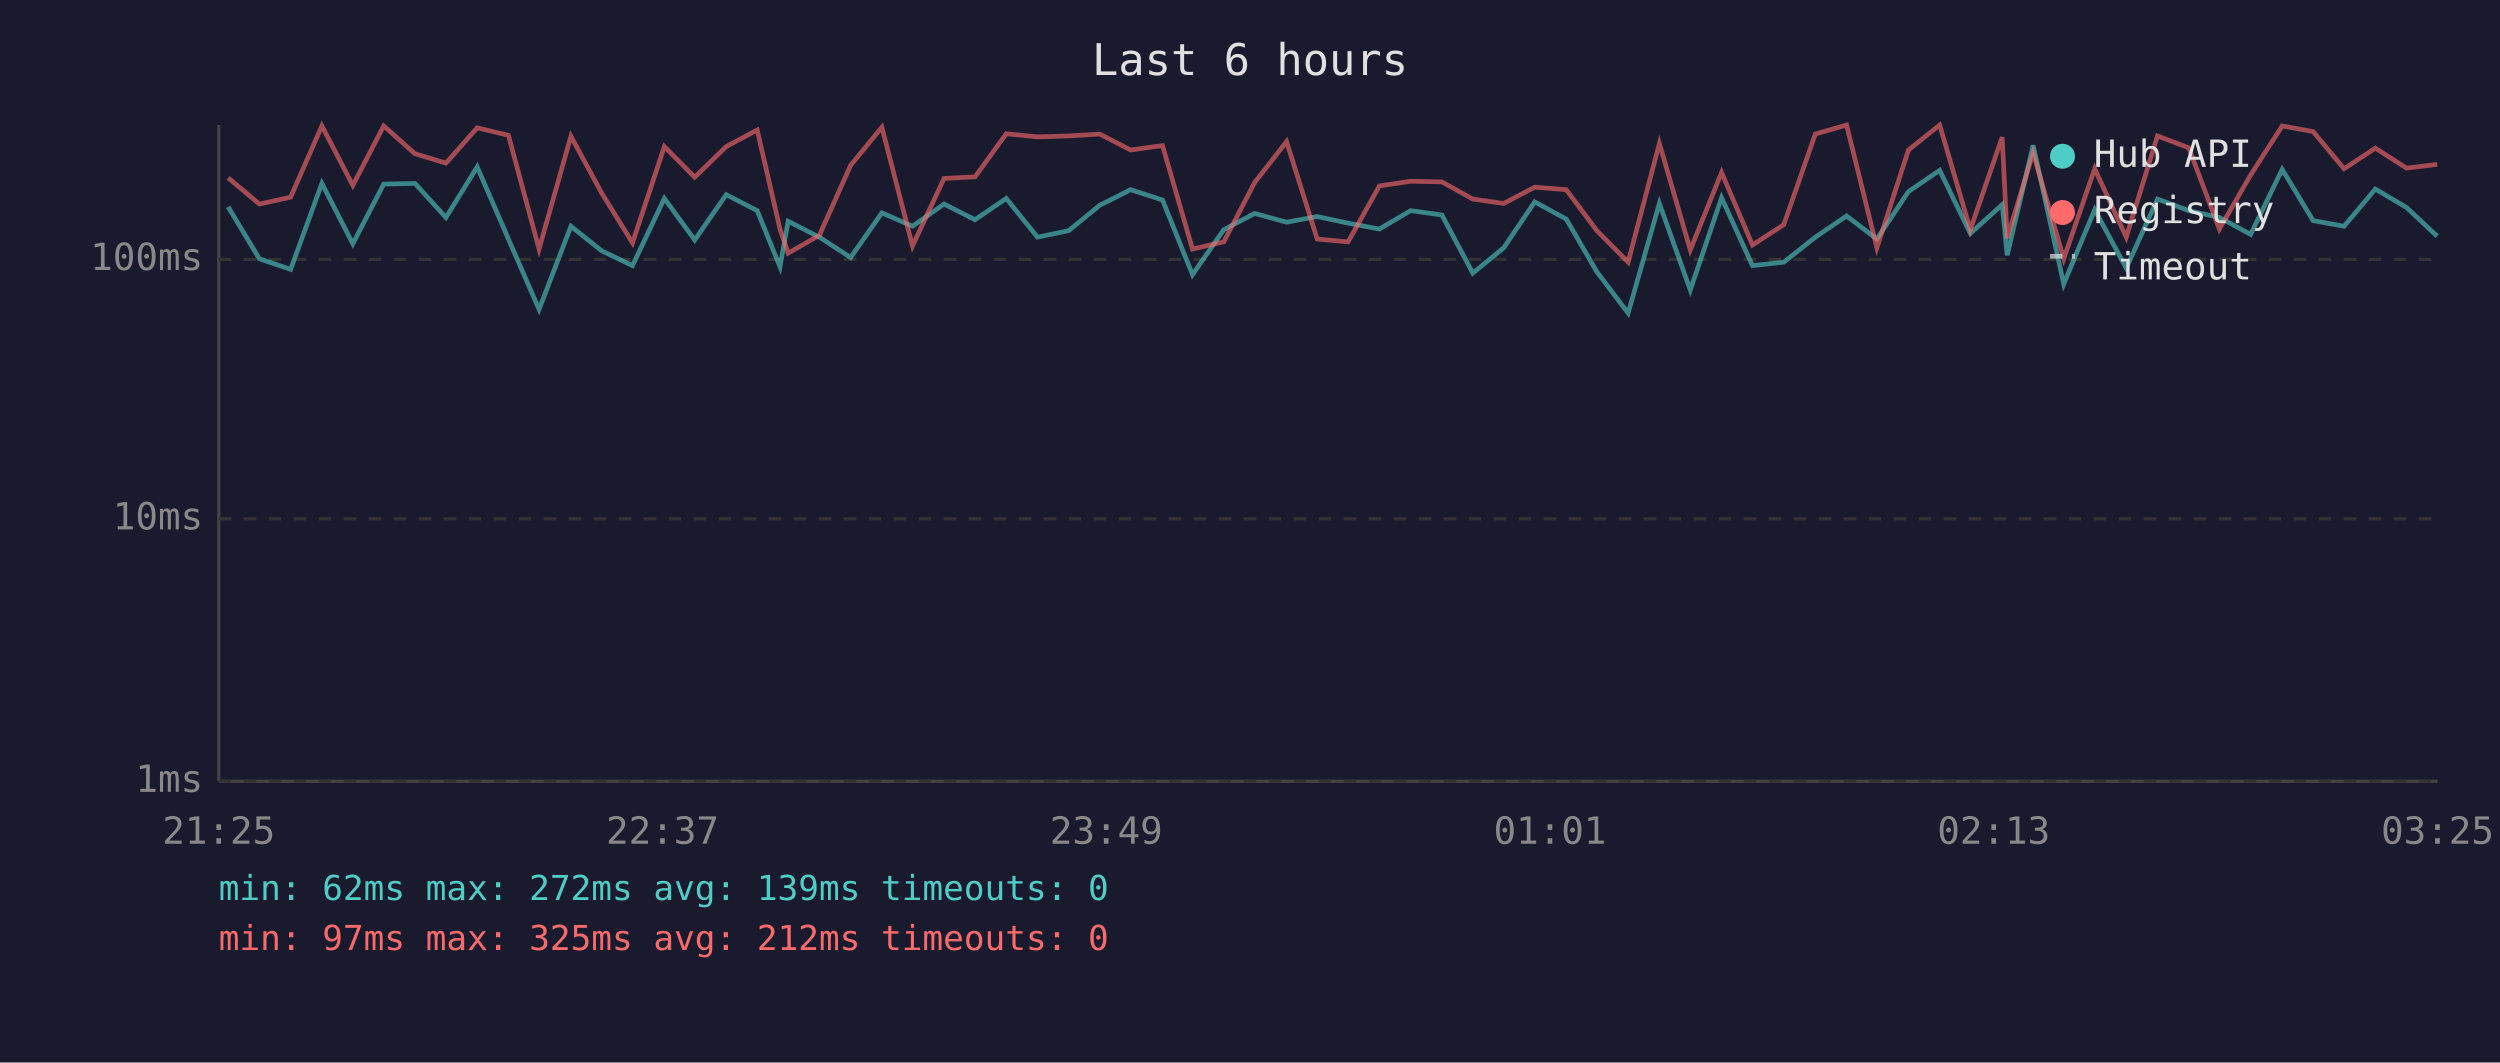
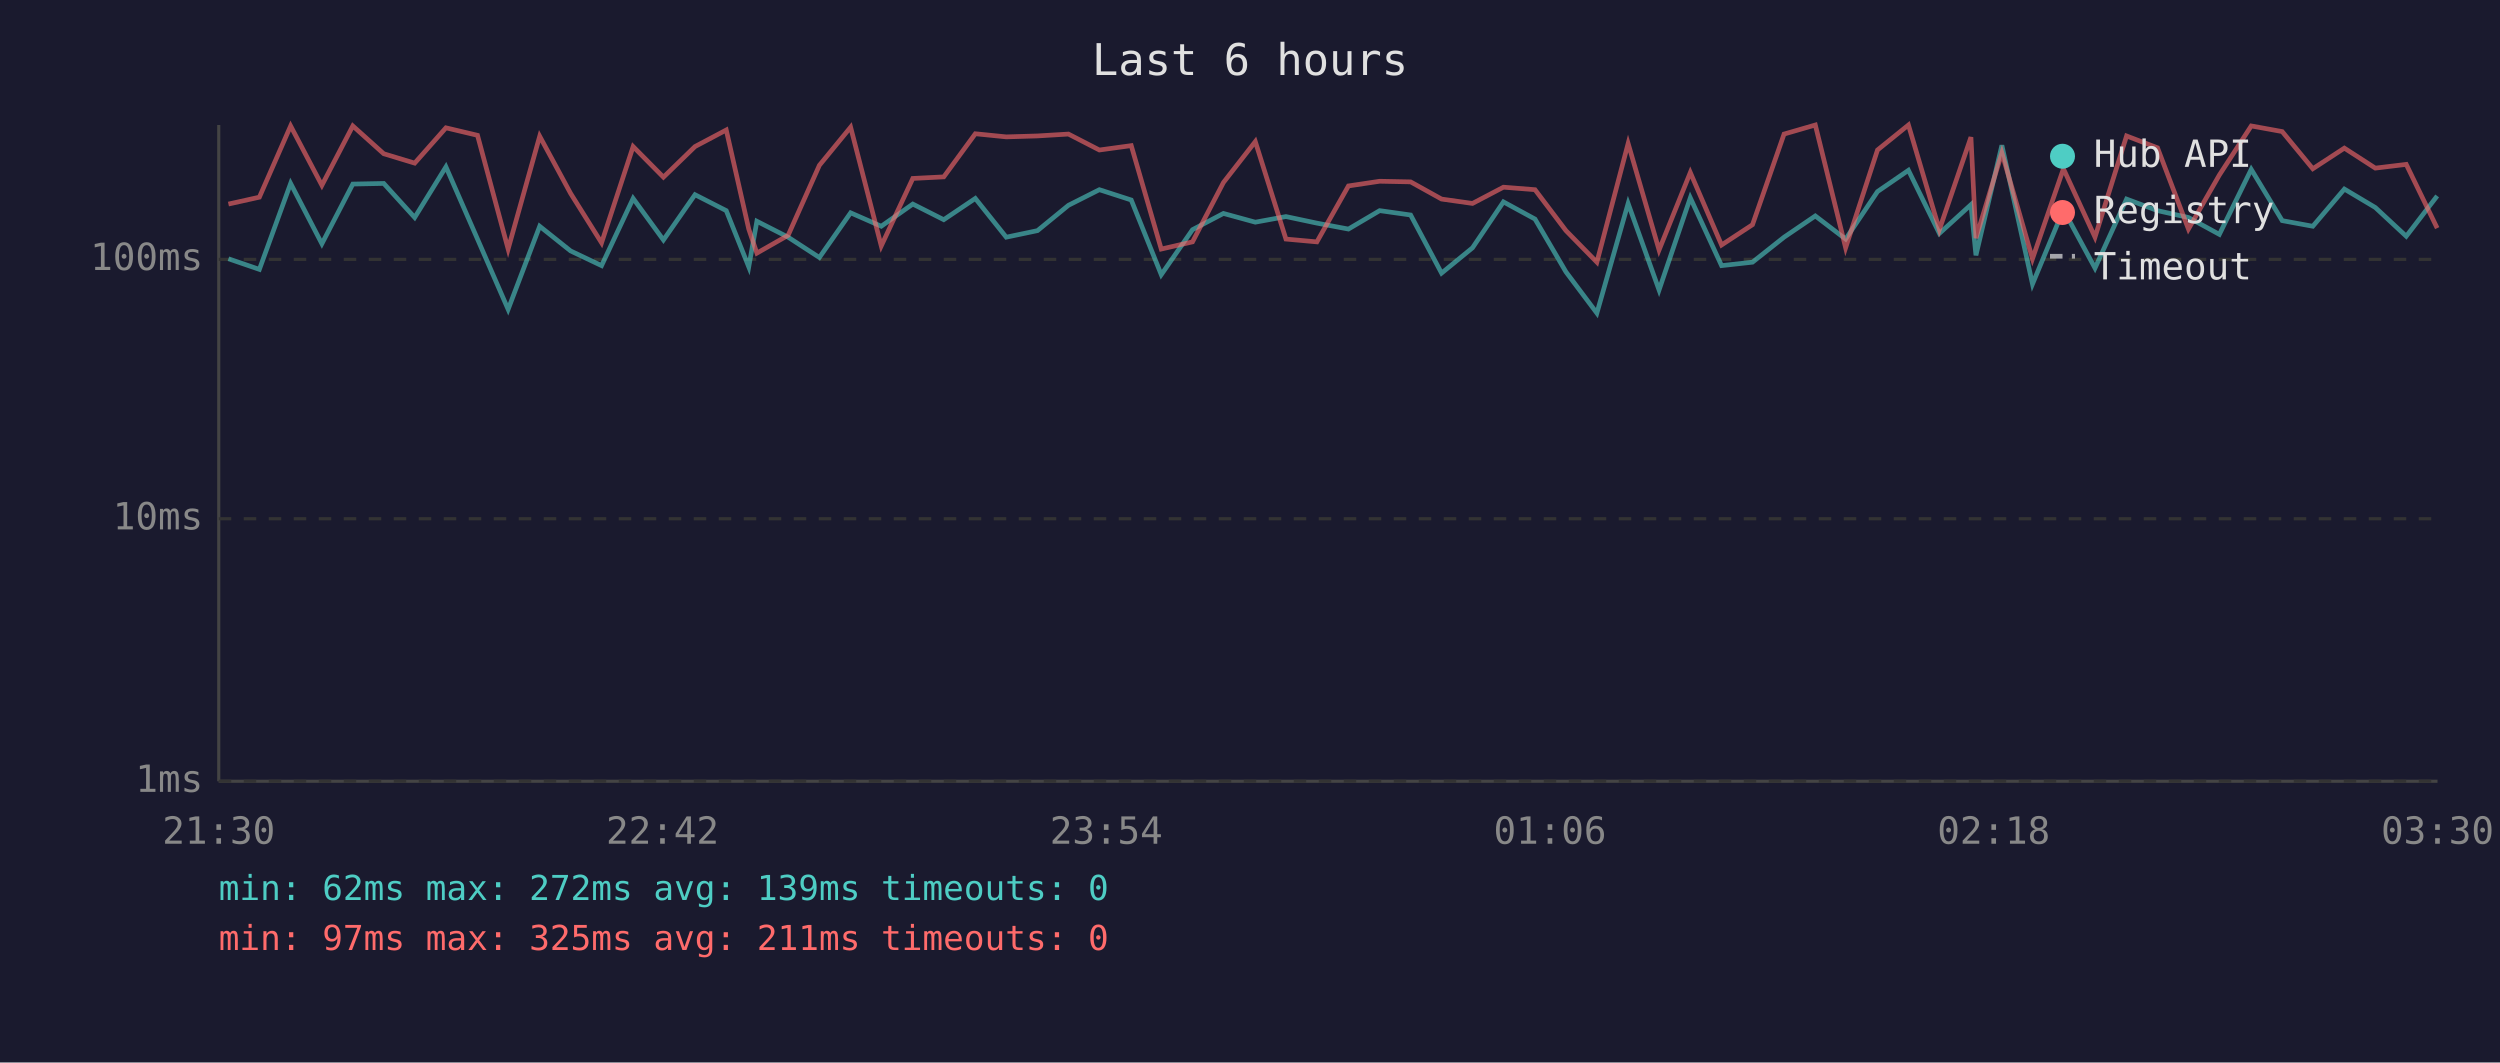
<svg xmlns="http://www.w3.org/2000/svg" viewBox="0 0 800 340" font-family="monospace" font-size="12">
  <rect width="800" height="340" fill="#1a1a2e" />
  <text x="400" y="24" fill="#e0e0e0" font-size="14" text-anchor="middle">Last 6 hours</text>
  <line x1="70" y1="40" x2="70" y2="250" stroke="#444" stroke-width="1" />
  <line x1="70" y1="250" x2="780" y2="250" stroke="#444" stroke-width="1" />
  <line x1="70" y1="250" x2="780" y2="250" stroke="#333" stroke-width="1" stroke-dasharray="4" />
  <text x="65" y="250" fill="#888" text-anchor="end" dominant-baseline="middle">1ms</text>
  <line x1="70" y1="166" x2="780" y2="166" stroke="#333" stroke-width="1" stroke-dasharray="4" />
  <text x="65" y="166" fill="#888" text-anchor="end" dominant-baseline="middle">10ms</text>
  <line x1="70" y1="83" x2="780" y2="83" stroke="#333" stroke-width="1" stroke-dasharray="4" />
  <text x="65" y="83" fill="#888" text-anchor="end" dominant-baseline="middle">100ms</text>
-   <text x="70" y="270" fill="#888" text-anchor="middle">21:25</text>
-   <text x="212" y="270" fill="#888" text-anchor="middle">22:37</text>
-   <text x="354" y="270" fill="#888" text-anchor="middle">23:49</text>
-   <text x="496" y="270" fill="#888" text-anchor="middle">01:01</text>
-   <text x="638" y="270" fill="#888" text-anchor="middle">02:13</text>
-   <text x="780" y="270" fill="#888" text-anchor="middle">03:25</text>
-   <polyline points="73.0,66.2 83.0,82.8 93.0,86.2 103.0,58.7 112.9,78.0 122.8,58.9 132.8,58.7 142.7,69.6 152.7,53.4 162.7,76.5 172.5,99.0 182.7,72.4 192.6,80.3 202.4,85.0 212.6,63.5 222.3,76.8 232.4,62.3 242.3,67.4 249.6,85.4 252.2,70.8 262.2,75.9 272.2,82.4 282.2,68.1 292.0,72.4 302.1,65.3 312.0,70.3 322.0,63.5 332.0,75.9 342.0,73.8 351.9,65.7 361.8,60.7 372.0,64.0 381.6,87.9 391.6,73.5 401.5,68.3 411.7,71.1 421.5,69.3 431.4,71.4 441.4,73.3 451.4,67.4 461.4,68.8 471.3,87.4 481.2,79.3 491.1,64.6 501.2,70.1 511.0,87.0 521.0,100.2 531.0,65.1 540.9,92.8 550.9,63.3 560.8,85.0 570.8,83.9 580.9,75.9 590.9,69.1 600.6,76.5 610.7,61.3 620.7,54.5 630.5,74.7 640.7,65.5 642.3,81.7 650.6,46.5 660.4,90.9 670.3,67.1 680.4,85.8 690.4,63.7 700.4,67.4 710.2,69.6 720.2,75.0 730.3,54.2 740.2,70.6 750.1,72.4 760.1,60.5 770.1,66.4 779.9,75.6" fill="none" stroke="#4ecdc4" stroke-width="1.5" opacity="0.6" />
-   <polyline points="73.0,56.9 83.0,65.3 93.0,63.1 103.0,40.3 112.9,59.3 122.8,40.3 132.8,49.2 142.7,52.2 152.7,40.9 162.7,43.3 172.5,79.7 182.7,43.6 192.6,61.9 202.4,77.7 212.6,46.9 222.3,56.7 232.4,46.9 242.3,41.6 249.6,73.3 252.2,81.0 262.2,75.3 272.2,52.9 282.2,40.7 292.0,78.7 302.1,57.1 312.0,56.6 322.0,42.8 332.0,43.8 342.0,43.5 351.9,42.9 361.8,48.0 372.0,46.6 381.6,79.7 391.6,77.4 401.5,58.4 411.7,45.3 421.5,76.5 431.4,77.4 441.4,59.5 451.4,58.0 461.4,58.2 471.3,63.7 481.2,65.1 491.1,59.9 501.2,60.7 511.0,73.8 521.0,83.9 531.0,45.9 540.9,80.0 550.9,55.2 560.8,78.4 570.8,71.9 580.9,42.9 590.9,40.0 600.6,79.3 610.7,48.0 620.7,40.0 630.5,73.5 640.7,43.9 642.3,76.2 650.6,48.9 660.4,82.8 670.3,54.0 680.4,75.9 690.4,43.5 700.4,47.3 710.2,73.3 720.2,56.0 730.3,40.3 740.2,42.1 750.1,54.0 760.1,47.4 770.1,53.8 779.9,52.6" fill="none" stroke="#ff6b6b" stroke-width="1.5" opacity="0.6" />
+   <text x="70" y="270" fill="#888" text-anchor="middle">21:30</text>
+   <text x="212" y="270" fill="#888" text-anchor="middle">22:42</text>
+   <text x="354" y="270" fill="#888" text-anchor="middle">23:54</text>
+   <text x="496" y="270" fill="#888" text-anchor="middle">01:06</text>
+   <text x="638" y="270" fill="#888" text-anchor="middle">02:18</text>
+   <text x="780" y="270" fill="#888" text-anchor="middle">03:30</text>
+   <polyline points="73.1,82.8 83.0,86.2 93.0,58.7 103.0,78.0 112.9,58.9 122.8,58.7 132.7,69.6 142.7,53.4 152.8,76.5 162.6,99.0 172.7,72.4 182.6,80.3 192.5,85.0 202.6,63.5 212.3,76.8 222.4,62.3 232.4,67.4 239.6,85.4 242.2,70.8 252.2,75.9 262.2,82.4 272.2,68.1 282.0,72.4 292.1,65.3 302.0,70.3 312.1,63.5 322.0,75.9 332.0,73.8 341.9,65.7 351.8,60.7 362.0,64.0 371.6,87.9 381.6,73.5 391.5,68.3 401.7,71.1 411.5,69.3 421.4,71.4 431.5,73.3 441.5,67.4 451.4,68.8 461.3,87.4 471.2,79.3 481.1,64.6 491.2,70.1 501.1,87.0 511.0,100.2 521.0,65.1 530.9,92.8 540.9,63.3 550.9,85.0 560.8,83.9 570.9,75.9 580.9,69.1 590.6,76.5 600.8,61.3 610.7,54.5 620.6,74.7 630.7,65.5 632.3,81.7 640.6,46.5 650.4,90.9 660.3,67.1 670.4,85.8 680.5,63.7 690.4,67.4 700.3,69.6 710.2,75.0 720.4,54.2 730.3,70.6 740.1,72.4 750.2,60.5 760.1,66.4 770.0,75.6 779.9,62.7" fill="none" stroke="#4ecdc4" stroke-width="1.5" opacity="0.6" />
+   <polyline points="73.1,65.3 83.0,63.1 93.0,40.3 103.0,59.3 112.9,40.3 122.8,49.2 132.7,52.2 142.7,40.9 152.8,43.3 162.6,79.7 172.7,43.6 182.6,61.9 192.5,77.7 202.6,46.9 212.3,56.7 222.4,46.9 232.4,41.6 239.6,73.3 242.2,81.0 252.2,75.3 262.2,52.9 272.2,40.7 282.0,78.7 292.1,57.1 302.0,56.6 312.1,42.8 322.0,43.8 332.0,43.5 341.9,42.9 351.8,48.0 362.0,46.6 371.6,79.7 381.6,77.4 391.5,58.4 401.7,45.3 411.5,76.5 421.4,77.4 431.5,59.5 441.5,58.0 451.4,58.2 461.3,63.7 471.2,65.1 481.1,59.9 491.2,60.7 501.1,73.8 511.0,83.9 521.0,45.9 530.9,80.0 540.9,55.2 550.9,78.4 560.8,71.9 570.9,42.9 580.9,40.0 590.6,79.3 600.8,48.0 610.7,40.0 620.6,73.5 630.7,43.9 632.3,76.2 640.6,48.9 650.4,82.8 660.3,54.0 670.4,75.9 680.5,43.5 690.4,47.3 700.3,73.3 710.2,56.0 720.4,40.3 730.3,42.1 740.1,54.0 750.2,47.4 760.1,53.8 770.0,52.6 779.9,73.0" fill="none" stroke="#ff6b6b" stroke-width="1.5" opacity="0.6" />
  <circle cx="660" cy="50" r="4" fill="#4ecdc4" />
  <text x="670" y="50" fill="#e0e0e0" dominant-baseline="middle">Hub API</text>
  <circle cx="660" cy="68" r="4" fill="#ff6b6b" />
  <text x="670" y="68" fill="#e0e0e0" dominant-baseline="middle">Registry</text>
  <line x1="656" y1="82" x2="664" y2="82" stroke="#e0e0e0" stroke-width="1.5" stroke-dasharray="4,3" opacity="0.7" />
  <text x="670" y="86" fill="#e0e0e0" dominant-baseline="middle">Timeout</text>
  <text x="70" y="288" fill="#4ecdc4" font-size="11">min: 62ms  max: 272ms  avg: 139ms  timeouts: 0</text>
-   <text x="70" y="304" fill="#ff6b6b" font-size="11">min: 97ms  max: 325ms  avg: 212ms  timeouts: 0</text>
+   <text x="70" y="304" fill="#ff6b6b" font-size="11">min: 97ms  max: 325ms  avg: 211ms  timeouts: 0</text>
</svg>
